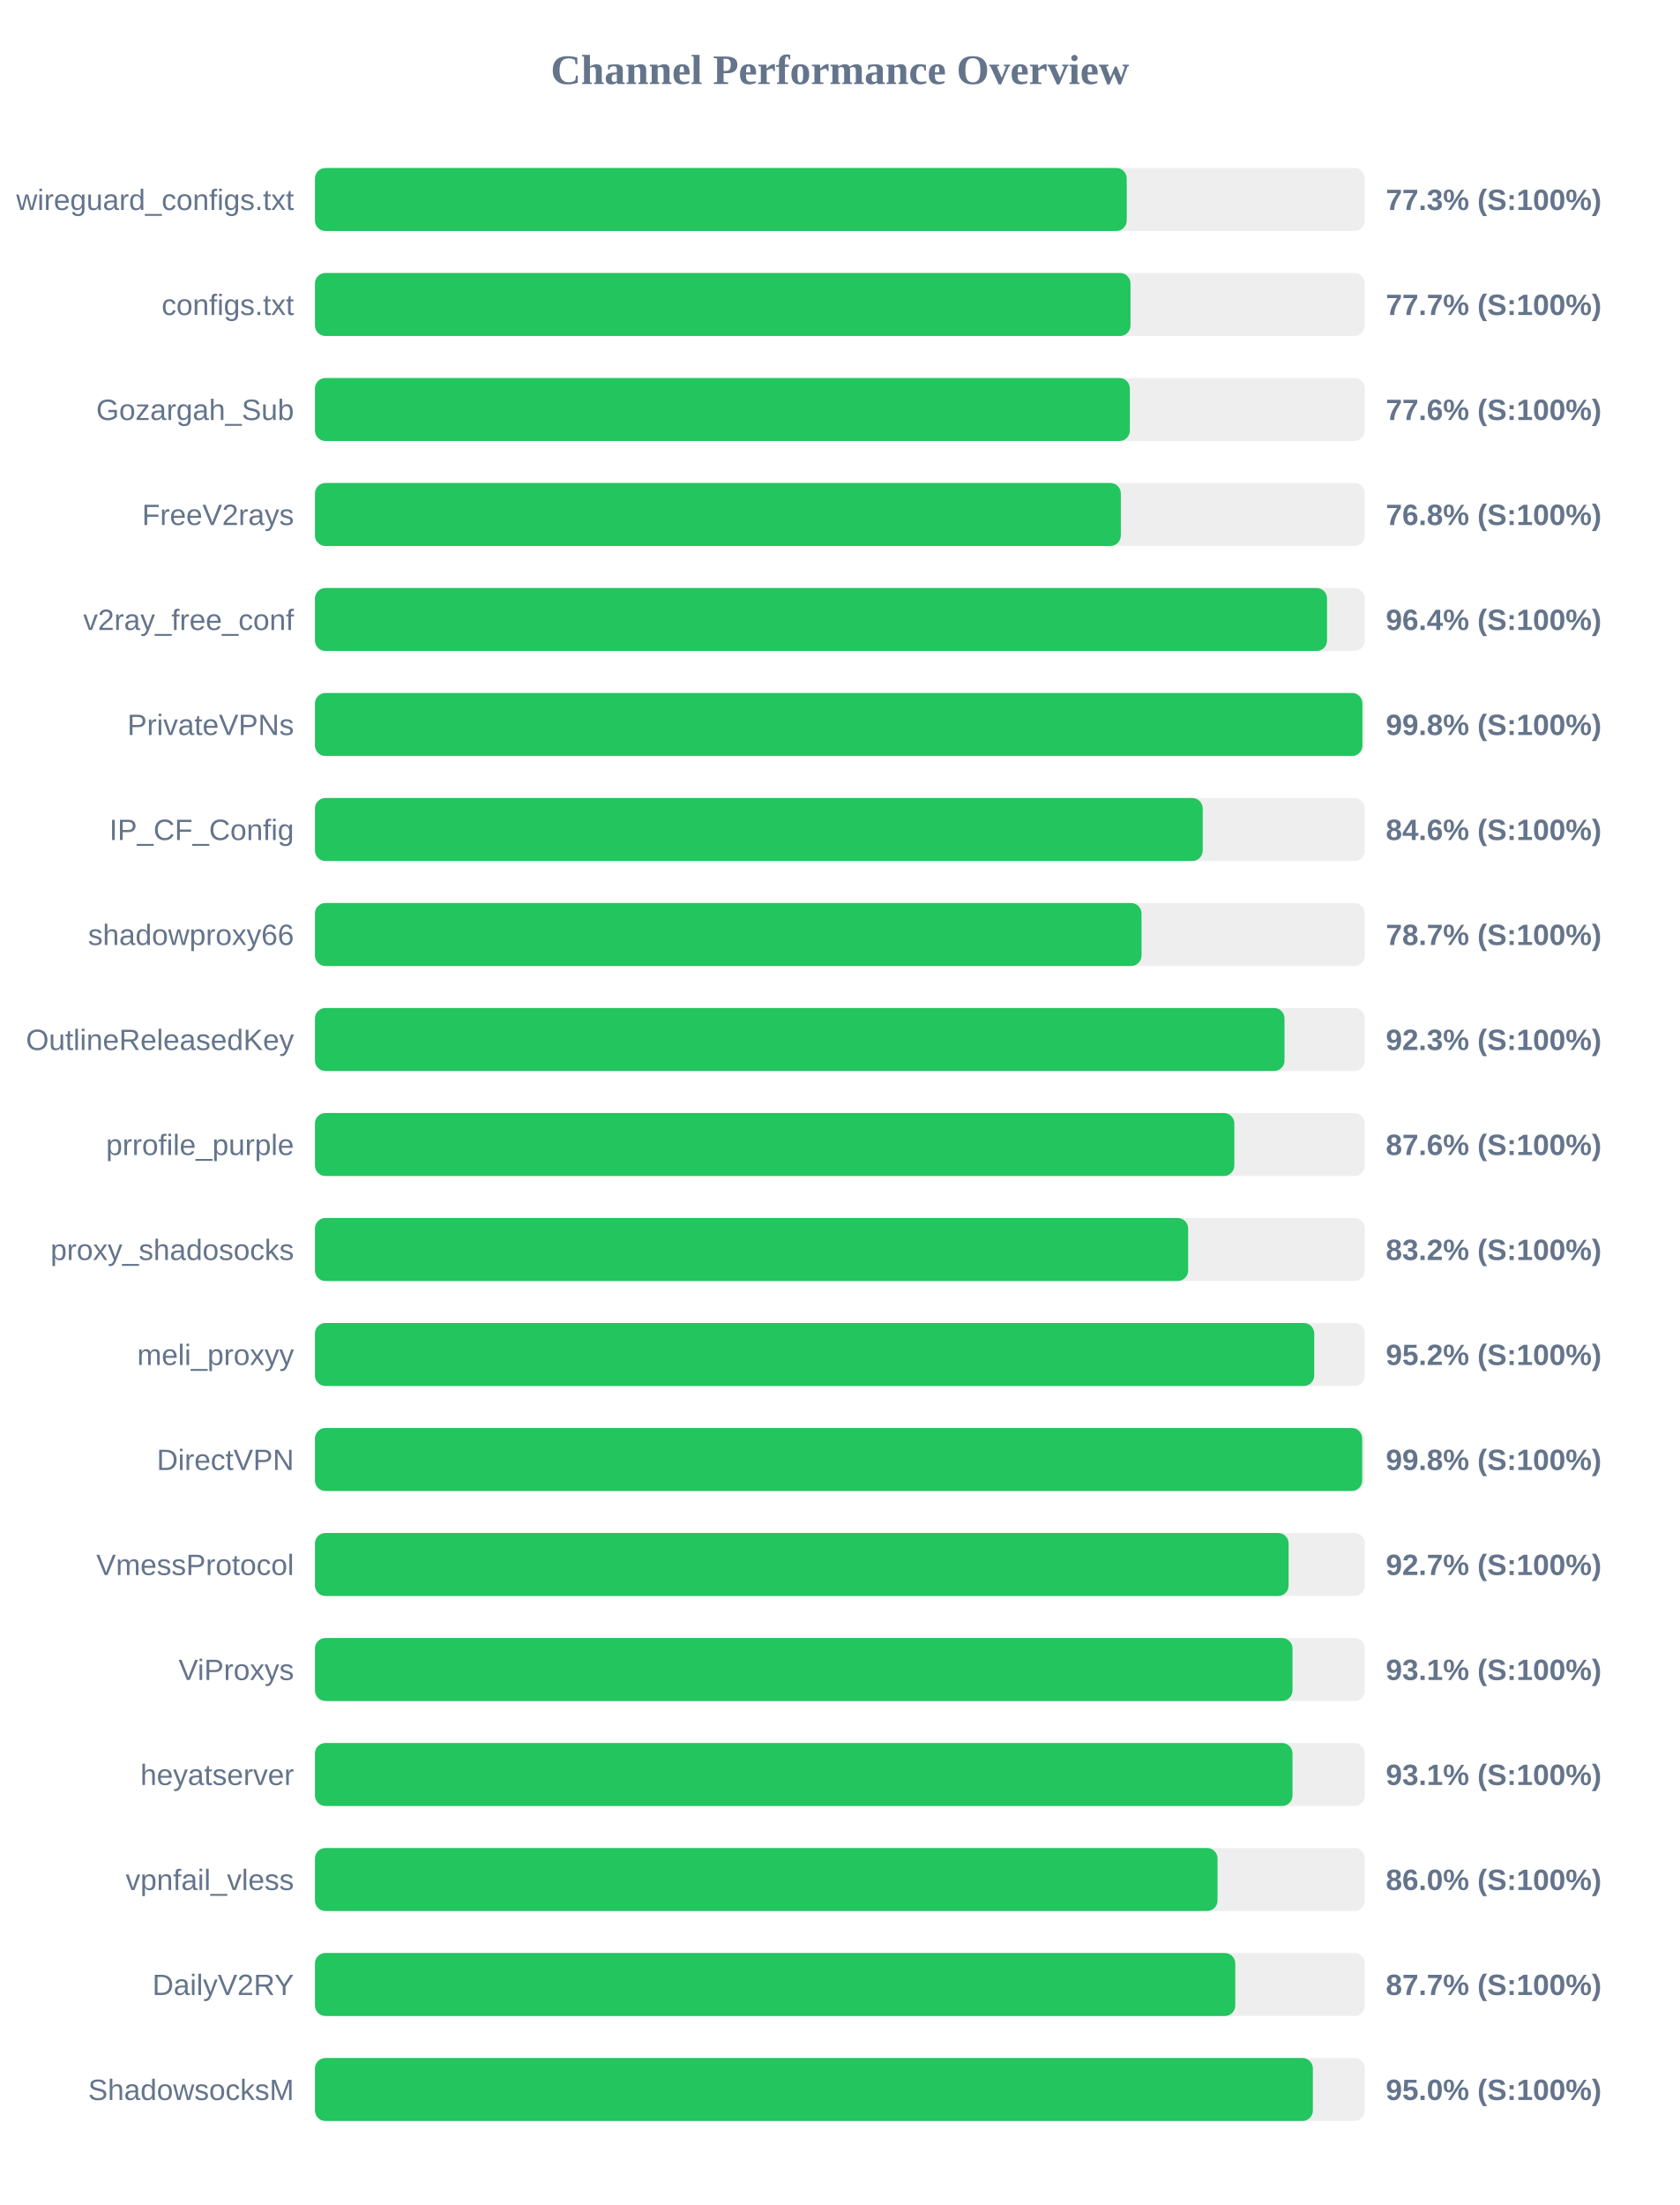
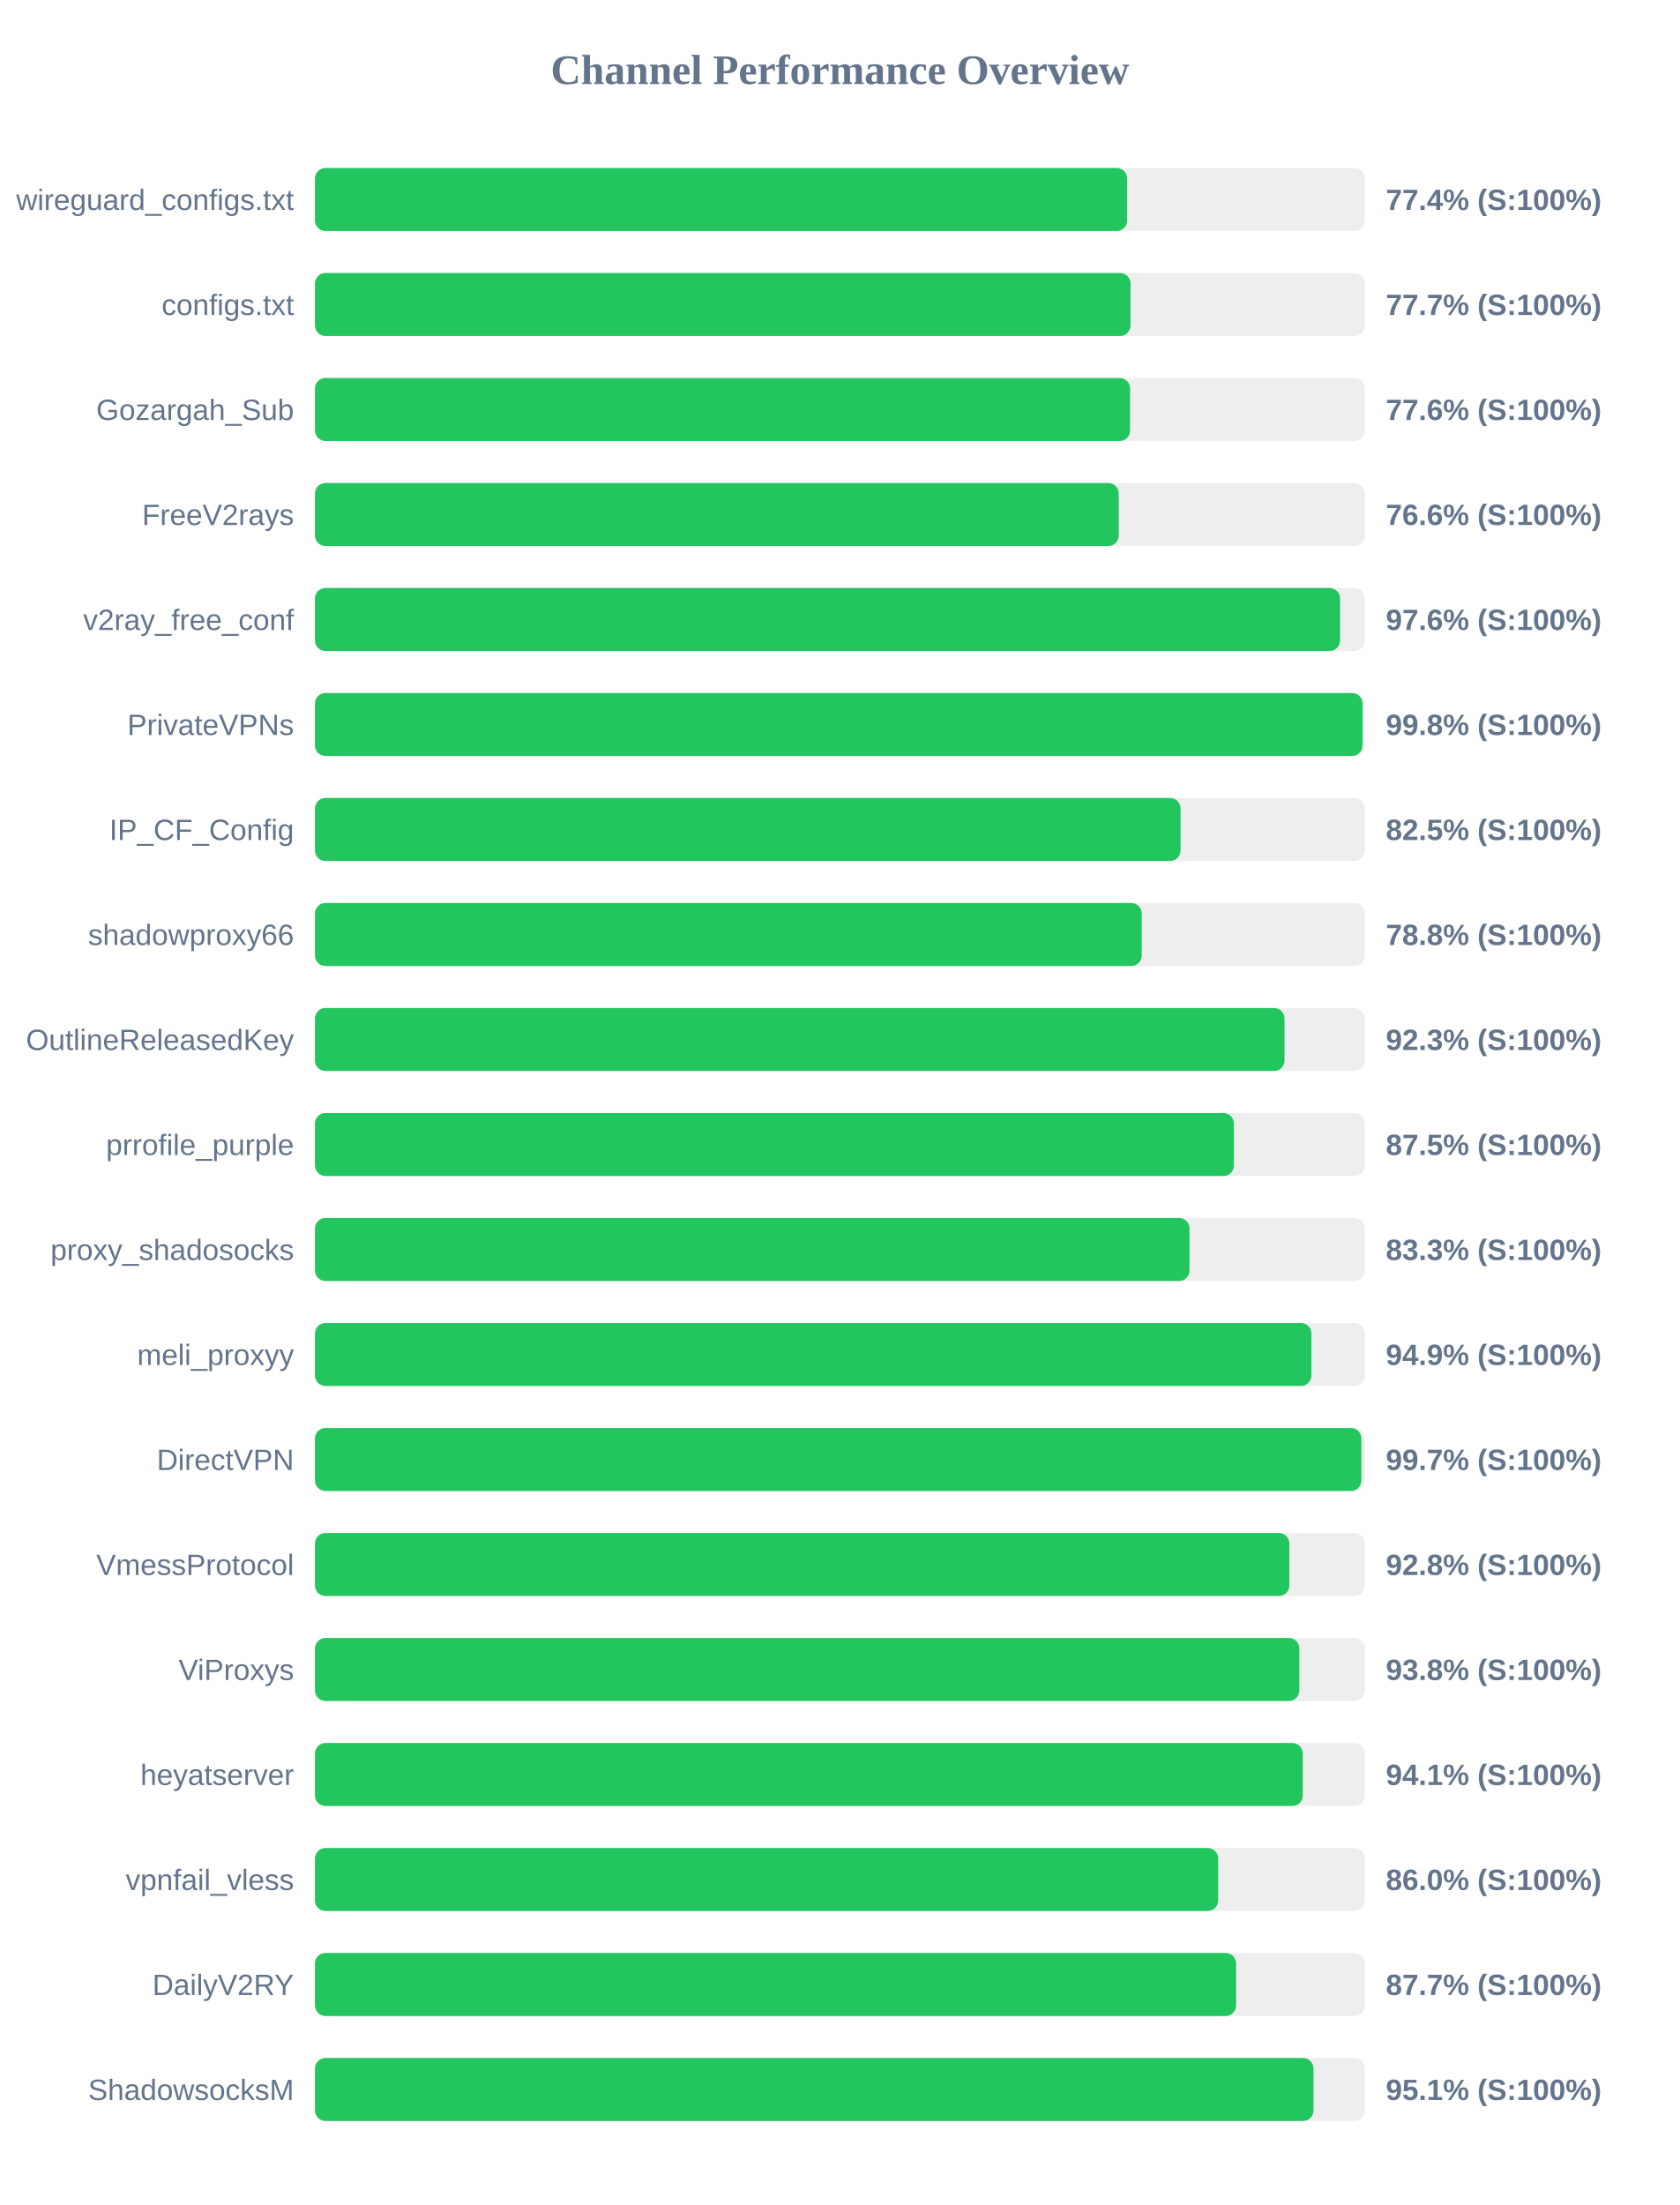
<svg xmlns="http://www.w3.org/2000/svg" width="800" height="1050" version="1.1">
  <style>
        .row { font: 14px Arial; fill: #64748b; }
        .score { font: bold 14px Arial; fill: #64748b; }
    </style>
  <text x="400" y="40" text-anchor="middle" font-size="20px" font-weight="bold" fill="#64748b">Channel Performance Overview</text>
  <rect x="150" y="80" width="500" height="30" fill="#eee" rx="5" />
-   <rect x="150" y="80" width="386.6" height="30" fill="#22c55e" rx="5" />
+   <rect x="150" y="80" width="386.8" height="30" fill="#22c55e" rx="5" />
  <text x="140" y="100" text-anchor="end" class="row">wireguard_configs.txt</text>
-   <text x="660" y="100" text-anchor="start" class="score">77.3% (S:100%)</text>
+   <text x="660" y="100" text-anchor="start" class="score">77.4% (S:100%)</text>
  <rect x="150" y="130" width="500" height="30" fill="#eee" rx="5" />
  <rect x="150" y="130" width="388.4" height="30" fill="#22c55e" rx="5" />
  <text x="140" y="150" text-anchor="end" class="row">configs.txt</text>
  <text x="660" y="150" text-anchor="start" class="score">77.7% (S:100%)</text>
  <rect x="150" y="180" width="500" height="30" fill="#eee" rx="5" />
-   <rect x="150" y="180" width="388.1" height="30" fill="#22c55e" rx="5" />
+   <rect x="150" y="180" width="388.2" height="30" fill="#22c55e" rx="5" />
  <text x="140" y="200" text-anchor="end" class="row">Gozargah_Sub</text>
  <text x="660" y="200" text-anchor="start" class="score">77.6% (S:100%)</text>
  <rect x="150" y="230" width="500" height="30" fill="#eee" rx="5" />
-   <rect x="150" y="230" width="383.8" height="30" fill="#22c55e" rx="5" />
+   <rect x="150" y="230" width="382.8" height="30" fill="#22c55e" rx="5" />
  <text x="140" y="250" text-anchor="end" class="row">FreeV2rays</text>
-   <text x="660" y="250" text-anchor="start" class="score">76.8% (S:100%)</text>
+   <text x="660" y="250" text-anchor="start" class="score">76.6% (S:100%)</text>
  <rect x="150" y="280" width="500" height="30" fill="#eee" rx="5" />
-   <rect x="150" y="280" width="482.0" height="30" fill="#22c55e" rx="5" />
+   <rect x="150" y="280" width="488.2" height="30" fill="#22c55e" rx="5" />
  <text x="140" y="300" text-anchor="end" class="row">v2ray_free_conf</text>
-   <text x="660" y="300" text-anchor="start" class="score">96.4% (S:100%)</text>
+   <text x="660" y="300" text-anchor="start" class="score">97.6% (S:100%)</text>
  <rect x="150" y="330" width="500" height="30" fill="#eee" rx="5" />
-   <rect x="150" y="330" width="498.85" height="30" fill="#22c55e" rx="5" />
+   <rect x="150" y="330" width="498.9" height="30" fill="#22c55e" rx="5" />
  <text x="140" y="350" text-anchor="end" class="row">PrivateVPNs</text>
  <text x="660" y="350" text-anchor="start" class="score">99.8% (S:100%)</text>
  <rect x="150" y="380" width="500" height="30" fill="#eee" rx="5" />
-   <rect x="150" y="380" width="422.8" height="30" fill="#22c55e" rx="5" />
+   <rect x="150" y="380" width="412.25" height="30" fill="#22c55e" rx="5" />
  <text x="140" y="400" text-anchor="end" class="row">IP_CF_Config</text>
-   <text x="660" y="400" text-anchor="start" class="score">84.6% (S:100%)</text>
+   <text x="660" y="400" text-anchor="start" class="score">82.5% (S:100%)</text>
  <rect x="150" y="430" width="500" height="30" fill="#eee" rx="5" />
-   <rect x="150" y="430" width="393.65" height="30" fill="#22c55e" rx="5" />
+   <rect x="150" y="430" width="393.75" height="30" fill="#22c55e" rx="5" />
  <text x="140" y="450" text-anchor="end" class="row">shadowproxy66</text>
-   <text x="660" y="450" text-anchor="start" class="score">78.7% (S:100%)</text>
+   <text x="660" y="450" text-anchor="start" class="score">78.8% (S:100%)</text>
  <rect x="150" y="480" width="500" height="30" fill="#eee" rx="5" />
  <rect x="150" y="480" width="461.75" height="30" fill="#22c55e" rx="5" />
  <text x="140" y="500" text-anchor="end" class="row">OutlineReleasedKey</text>
  <text x="660" y="500" text-anchor="start" class="score">92.3% (S:100%)</text>
  <rect x="150" y="530" width="500" height="30" fill="#eee" rx="5" />
-   <rect x="150" y="530" width="437.85" height="30" fill="#22c55e" rx="5" />
+   <rect x="150" y="530" width="437.65" height="30" fill="#22c55e" rx="5" />
  <text x="140" y="550" text-anchor="end" class="row">prrofile_purple</text>
-   <text x="660" y="550" text-anchor="start" class="score">87.6% (S:100%)</text>
+   <text x="660" y="550" text-anchor="start" class="score">87.5% (S:100%)</text>
  <rect x="150" y="580" width="500" height="30" fill="#eee" rx="5" />
-   <rect x="150" y="580" width="415.85" height="30" fill="#22c55e" rx="5" />
+   <rect x="150" y="580" width="416.5" height="30" fill="#22c55e" rx="5" />
  <text x="140" y="600" text-anchor="end" class="row">proxy_shadosocks</text>
-   <text x="660" y="600" text-anchor="start" class="score">83.2% (S:100%)</text>
+   <text x="660" y="600" text-anchor="start" class="score">83.3% (S:100%)</text>
  <rect x="150" y="630" width="500" height="30" fill="#eee" rx="5" />
-   <rect x="150" y="630" width="475.9" height="30" fill="#22c55e" rx="5" />
+   <rect x="150" y="630" width="474.55" height="30" fill="#22c55e" rx="5" />
  <text x="140" y="650" text-anchor="end" class="row">meli_proxyy</text>
-   <text x="660" y="650" text-anchor="start" class="score">95.2% (S:100%)</text>
+   <text x="660" y="650" text-anchor="start" class="score">94.9% (S:100%)</text>
  <rect x="150" y="680" width="500" height="30" fill="#eee" rx="5" />
-   <rect x="150" y="680" width="498.75" height="30" fill="#22c55e" rx="5" />
+   <rect x="150" y="680" width="498.35" height="30" fill="#22c55e" rx="5" />
  <text x="140" y="700" text-anchor="end" class="row">DirectVPN</text>
-   <text x="660" y="700" text-anchor="start" class="score">99.8% (S:100%)</text>
+   <text x="660" y="700" text-anchor="start" class="score">99.7% (S:100%)</text>
  <rect x="150" y="730" width="500" height="30" fill="#eee" rx="5" />
-   <rect x="150" y="730" width="463.7" height="30" fill="#22c55e" rx="5" />
+   <rect x="150" y="730" width="464.05" height="30" fill="#22c55e" rx="5" />
  <text x="140" y="750" text-anchor="end" class="row">VmessProtocol</text>
-   <text x="660" y="750" text-anchor="start" class="score">92.7% (S:100%)</text>
+   <text x="660" y="750" text-anchor="start" class="score">92.8% (S:100%)</text>
  <rect x="150" y="780" width="500" height="30" fill="#eee" rx="5" />
-   <rect x="150" y="780" width="465.55" height="30" fill="#22c55e" rx="5" />
+   <rect x="150" y="780" width="468.8" height="30" fill="#22c55e" rx="5" />
  <text x="140" y="800" text-anchor="end" class="row">ViProxys</text>
-   <text x="660" y="800" text-anchor="start" class="score">93.1% (S:100%)</text>
+   <text x="660" y="800" text-anchor="start" class="score">93.8% (S:100%)</text>
  <rect x="150" y="830" width="500" height="30" fill="#eee" rx="5" />
-   <rect x="150" y="830" width="465.55" height="30" fill="#22c55e" rx="5" />
+   <rect x="150" y="830" width="470.45" height="30" fill="#22c55e" rx="5" />
  <text x="140" y="850" text-anchor="end" class="row">heyatserver</text>
-   <text x="660" y="850" text-anchor="start" class="score">93.1% (S:100%)</text>
+   <text x="660" y="850" text-anchor="start" class="score">94.1% (S:100%)</text>
  <rect x="150" y="880" width="500" height="30" fill="#eee" rx="5" />
-   <rect x="150" y="880" width="429.85" height="30" fill="#22c55e" rx="5" />
+   <rect x="150" y="880" width="430.15" height="30" fill="#22c55e" rx="5" />
  <text x="140" y="900" text-anchor="end" class="row">vpnfail_vless</text>
  <text x="660" y="900" text-anchor="start" class="score">86.0% (S:100%)</text>
  <rect x="150" y="930" width="500" height="30" fill="#eee" rx="5" />
-   <rect x="150" y="930" width="438.3" height="30" fill="#22c55e" rx="5" />
+   <rect x="150" y="930" width="438.7" height="30" fill="#22c55e" rx="5" />
  <text x="140" y="950" text-anchor="end" class="row">DailyV2RY</text>
  <text x="660" y="950" text-anchor="start" class="score">87.7% (S:100%)</text>
  <rect x="150" y="980" width="500" height="30" fill="#eee" rx="5" />
-   <rect x="150" y="980" width="475.25" height="30" fill="#22c55e" rx="5" />
+   <rect x="150" y="980" width="475.55" height="30" fill="#22c55e" rx="5" />
  <text x="140" y="1000" text-anchor="end" class="row">ShadowsocksM</text>
-   <text x="660" y="1000" text-anchor="start" class="score">95.0% (S:100%)</text>
+   <text x="660" y="1000" text-anchor="start" class="score">95.1% (S:100%)</text>
</svg>
